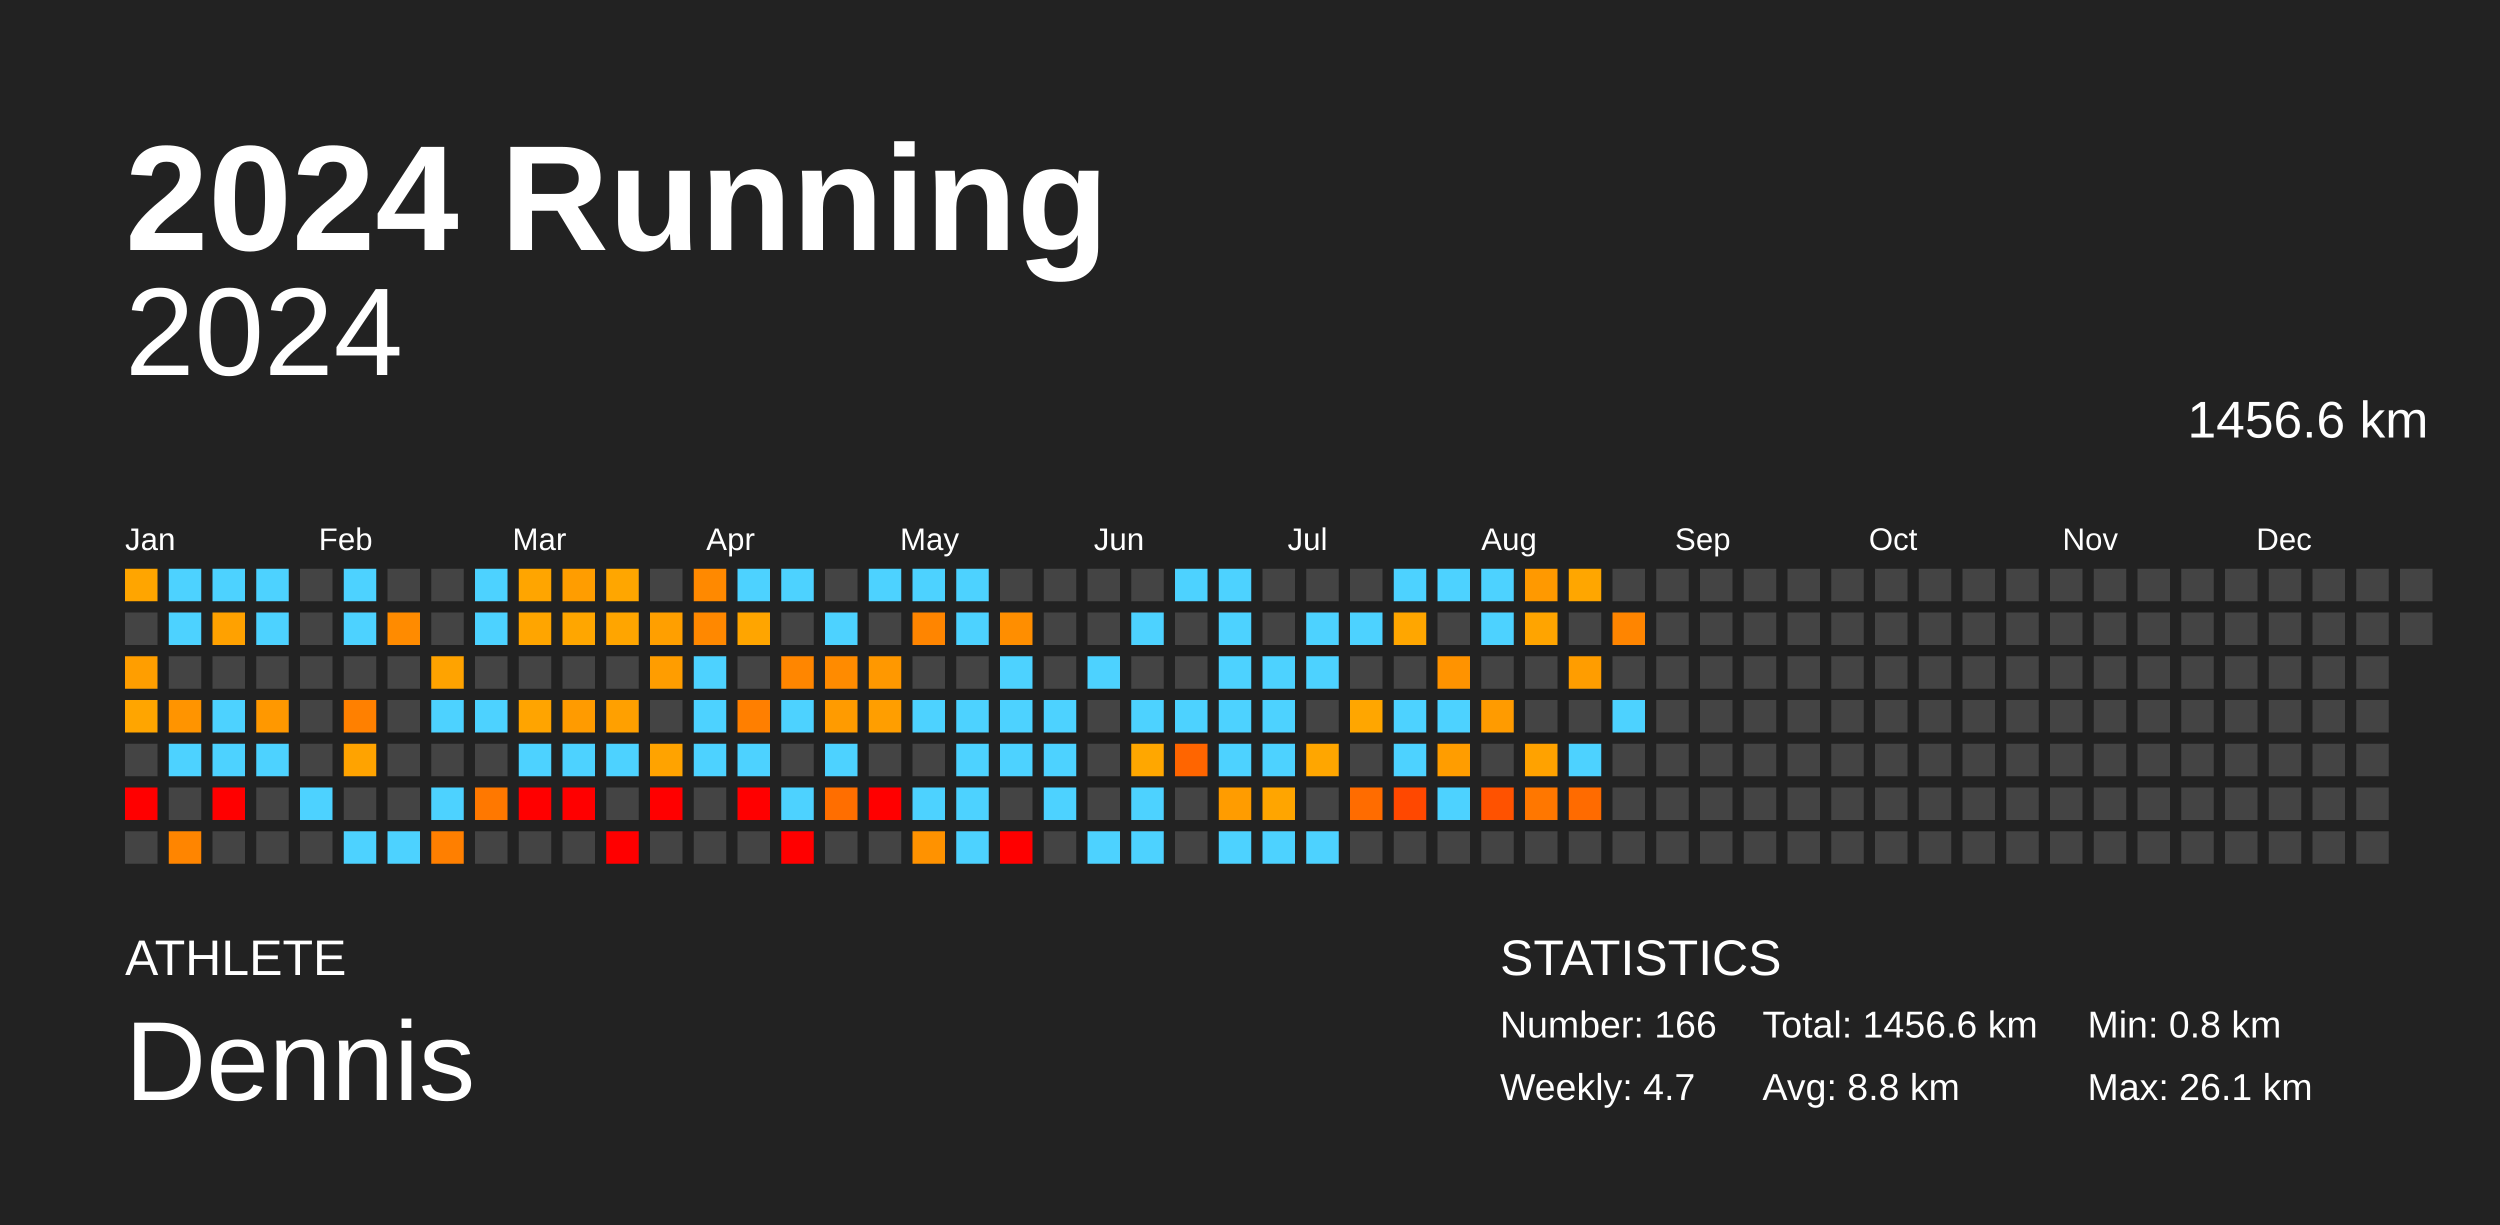
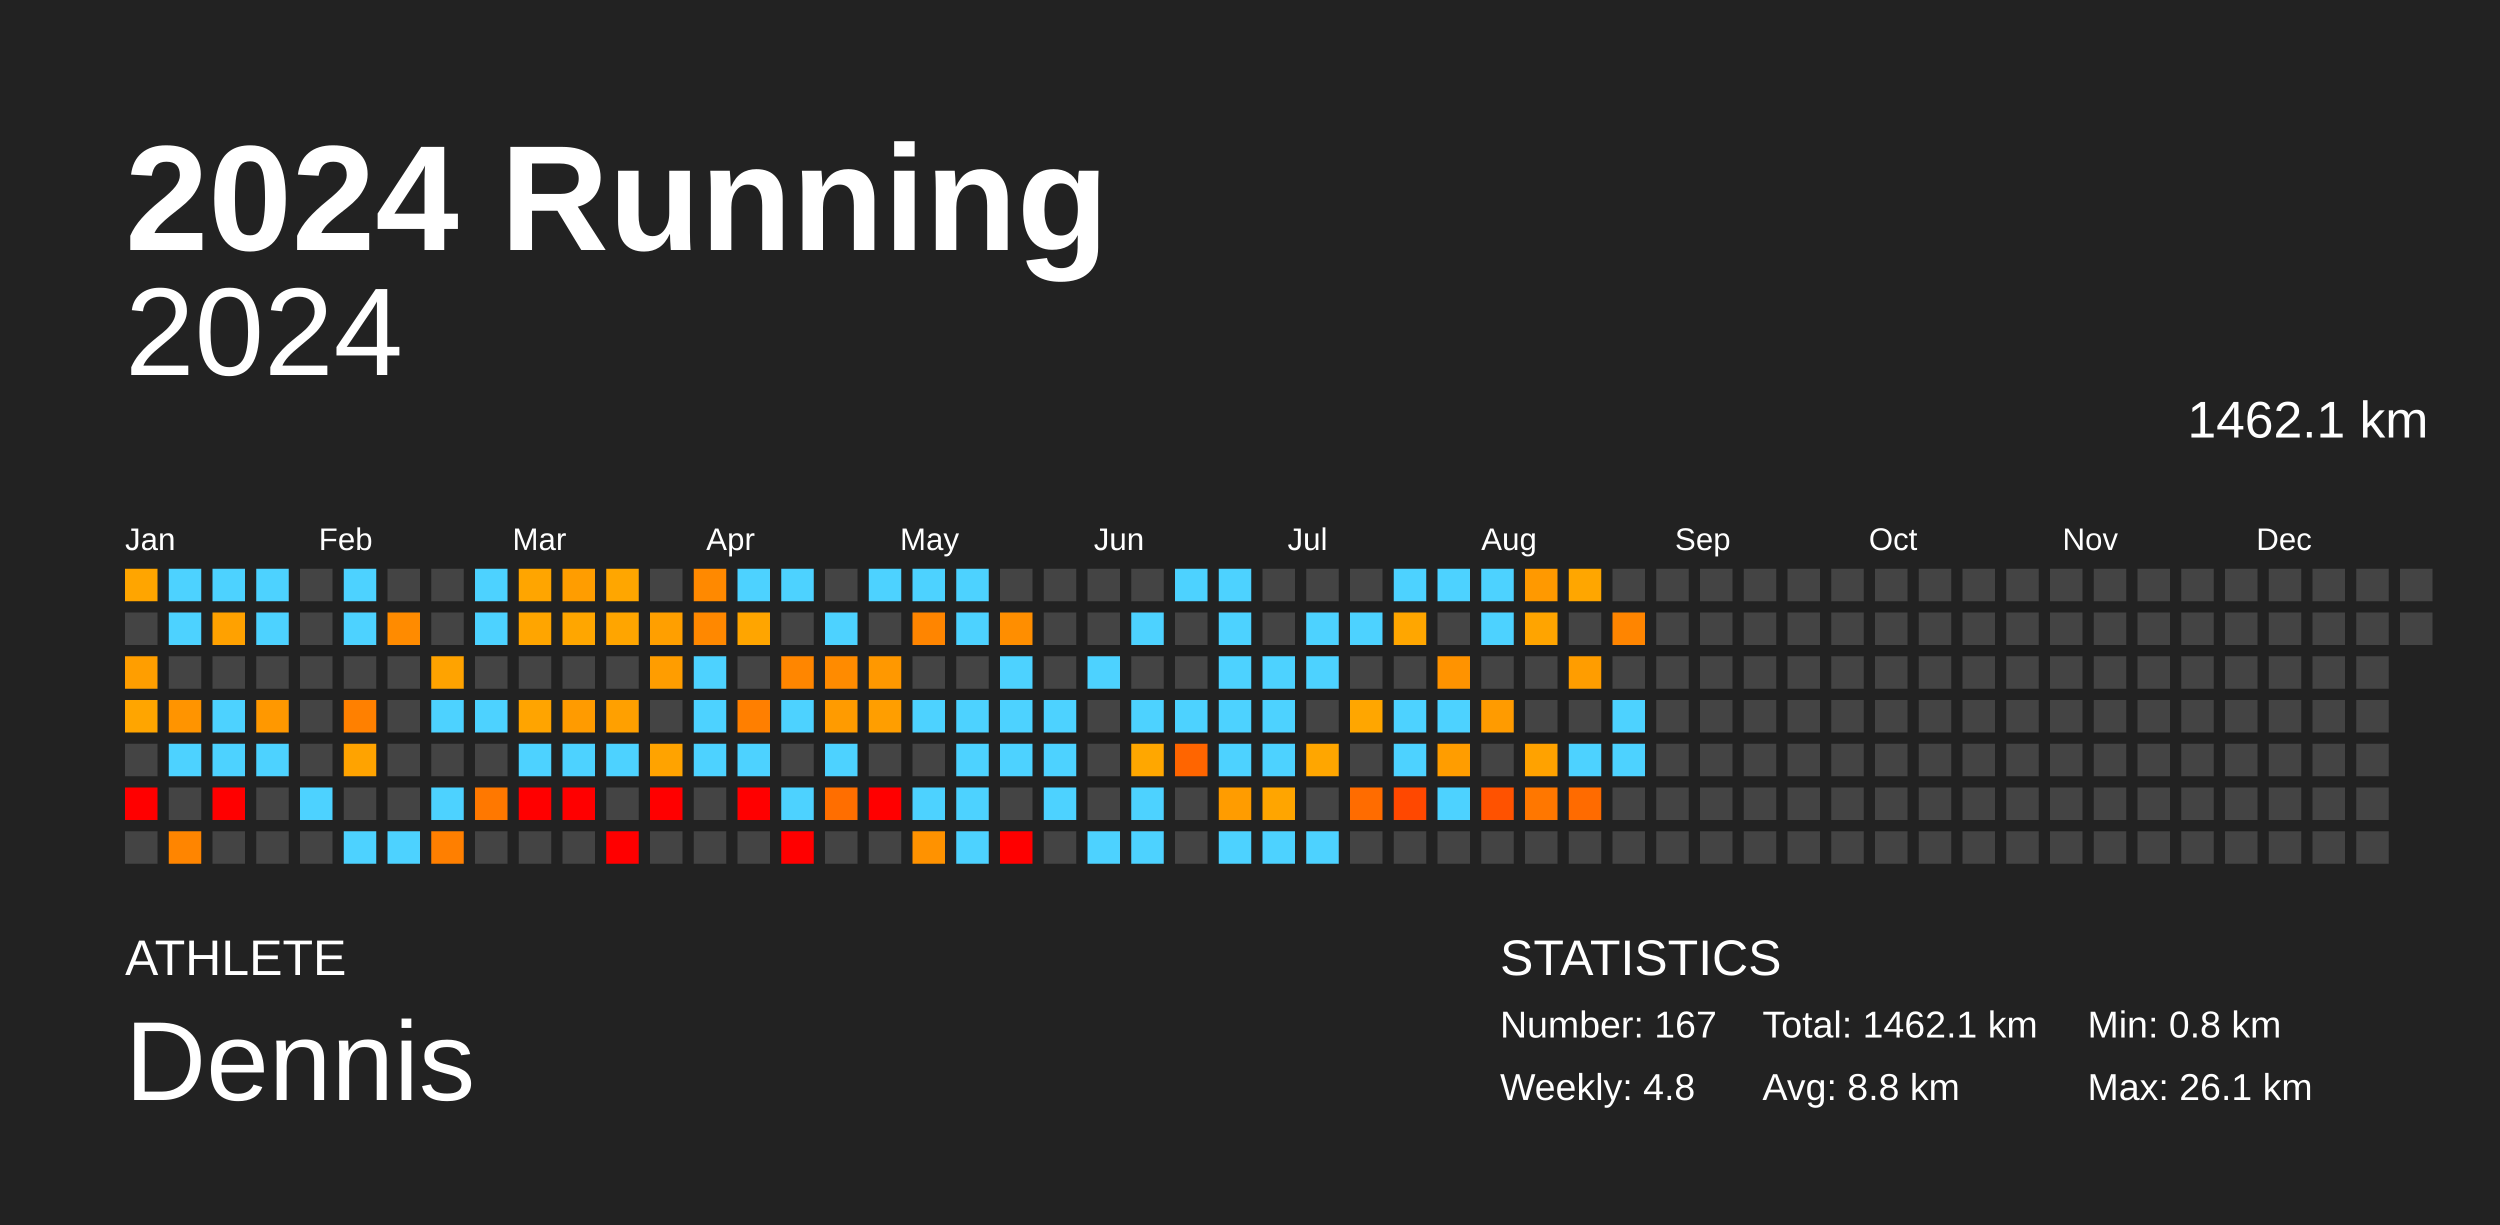
<svg xmlns="http://www.w3.org/2000/svg" baseProfile="full" height="98mm" version="1.1" viewBox="0,0,200,98" width="200mm">
  <defs />
  <rect fill="#222222" height="98" width="200" x="0" y="0" />
  <text fill="#FFFFFF" style="font-size:12px; font-family:Arial; font-weight:bold;" x="10" y="20">2024 Running</text>
  <text fill="#FFFFFF" style="font-size:4px; font-family:Arial" x="10" y="78">ATHLETE</text>
  <text fill="#FFFFFF" style="font-size:9px; font-family:Arial" x="10" y="88">Dennis</text>
  <text fill="#FFFFFF" style="font-size:4px; font-family:Arial" x="120" y="78">STATISTICS</text>
-   <text fill="#FFFFFF" style="font-size:3px; font-family:Arial" x="120" y="83">Number: 166</text>
-   <text fill="#FFFFFF" style="font-size:3px; font-family:Arial" x="120" y="88">Weekly: 4.7</text>
-   <text fill="#FFFFFF" style="font-size:3px; font-family:Arial" x="141" y="83">Total: 1456.6 km</text>
+   <text fill="#FFFFFF" style="font-size:3px; font-family:Arial" x="120" y="83">Number: 167</text>
+   <text fill="#FFFFFF" style="font-size:3px; font-family:Arial" x="120" y="88">Weekly: 4.8</text>
+   <text fill="#FFFFFF" style="font-size:3px; font-family:Arial" x="141" y="83">Total: 1462.1 km</text>
  <text fill="#FFFFFF" style="font-size:3px; font-family:Arial" x="141" y="88">Avg: 8.8 km</text>
  <text fill="#FFFFFF" style="font-size:3px; font-family:Arial" x="167" y="83">Min: 0.8 km</text>
  <text fill="#FFFFFF" style="font-size:3px; font-family:Arial" x="167" y="88">Max: 26.1 km</text>
  <text alignment-baseline="hanging" fill="#FFFFFF" style="font-size:10.0px; font-family:Arial;" x="10" y="30">2024</text>
-   <text alignment-baseline="hanging" fill="#FFFFFF" style="font-size:4.125px; font-family:Arial;" x="175" y="35">1456.6 km</text>
+   <text alignment-baseline="hanging" fill="#FFFFFF" style="font-size:4.125px; font-family:Arial;" x="175" y="35">1462.1 km</text>
  <text fill="#FFFFFF" style="font-size:2.5px; font-family:Arial" x="10.0" y="44">Jan</text>
  <text fill="#FFFFFF" style="font-size:2.5px; font-family:Arial" x="25.5" y="44">Feb</text>
  <text fill="#FFFFFF" style="font-size:2.5px; font-family:Arial" x="41.0" y="44">Mar</text>
  <text fill="#FFFFFF" style="font-size:2.5px; font-family:Arial" x="56.5" y="44">Apr</text>
  <text fill="#FFFFFF" style="font-size:2.5px; font-family:Arial" x="72.0" y="44">May</text>
  <text fill="#FFFFFF" style="font-size:2.5px; font-family:Arial" x="87.5" y="44">Jun</text>
  <text fill="#FFFFFF" style="font-size:2.5px; font-family:Arial" x="103.0" y="44">Jul</text>
  <text fill="#FFFFFF" style="font-size:2.5px; font-family:Arial" x="118.5" y="44">Aug</text>
  <text fill="#FFFFFF" style="font-size:2.5px; font-family:Arial" x="134.0" y="44">Sep</text>
  <text fill="#FFFFFF" style="font-size:2.5px; font-family:Arial" x="149.5" y="44">Oct</text>
  <text fill="#FFFFFF" style="font-size:2.5px; font-family:Arial" x="165.0" y="44">Nov</text>
  <text fill="#FFFFFF" style="font-size:2.5px; font-family:Arial" x="180.5" y="44">Dec</text>
  <rect fill="#ffa500" height="2.6" width="2.6" x="10.0" y="45.5" />
  <rect fill="#444444" height="2.6" width="2.6" x="10.0" y="49.0" />
  <rect fill="#ff9e00" height="2.6" width="2.6" x="10.0" y="52.5" />
  <rect fill="#ffa500" height="2.6" width="2.6" x="10.0" y="56.0" />
  <rect fill="#444444" height="2.6" width="2.6" x="10.0" y="59.5" />
  <rect fill="red" height="2.6" width="2.6" x="10.0" y="63.0" />
  <rect fill="#444444" height="2.6" width="2.6" x="10.0" y="66.5" />
  <rect fill="#4dd2ff" height="2.6" width="2.6" x="13.5" y="45.5" />
  <rect fill="#4dd2ff" height="2.6" width="2.6" x="13.5" y="49.0" />
  <rect fill="#444444" height="2.6" width="2.6" x="13.5" y="52.5" />
  <rect fill="#ff9400" height="2.6" width="2.6" x="13.5" y="56.0" />
  <rect fill="#4dd2ff" height="2.6" width="2.6" x="13.5" y="59.5" />
  <rect fill="#444444" height="2.6" width="2.6" x="13.5" y="63.0" />
  <rect fill="#ff8500" height="2.6" width="2.6" x="13.5" y="66.5" />
  <rect fill="#4dd2ff" height="2.6" width="2.6" x="17.0" y="45.5" />
  <rect fill="#ffa100" height="2.6" width="2.6" x="17.0" y="49.0" />
  <rect fill="#444444" height="2.6" width="2.6" x="17.0" y="52.5" />
  <rect fill="#4dd2ff" height="2.6" width="2.6" x="17.0" y="56.0" />
  <rect fill="#4dd2ff" height="2.6" width="2.6" x="17.0" y="59.5" />
  <rect fill="red" height="2.6" width="2.6" x="17.0" y="63.0" />
  <rect fill="#444444" height="2.6" width="2.6" x="17.0" y="66.5" />
  <rect fill="#4dd2ff" height="2.6" width="2.6" x="20.5" y="45.5" />
  <rect fill="#4dd2ff" height="2.6" width="2.6" x="20.5" y="49.0" />
  <rect fill="#444444" height="2.6" width="2.6" x="20.5" y="52.5" />
  <rect fill="#ff9800" height="2.6" width="2.6" x="20.5" y="56.0" />
  <rect fill="#4dd2ff" height="2.6" width="2.6" x="20.5" y="59.5" />
  <rect fill="#444444" height="2.6" width="2.6" x="20.5" y="63.0" />
  <rect fill="#444444" height="2.6" width="2.6" x="20.5" y="66.5" />
  <rect fill="#444444" height="2.6" width="2.6" x="24.0" y="45.5" />
  <rect fill="#444444" height="2.6" width="2.6" x="24.0" y="49.0" />
  <rect fill="#444444" height="2.6" width="2.6" x="24.0" y="52.5" />
  <rect fill="#444444" height="2.6" width="2.6" x="24.0" y="56.0" />
  <rect fill="#444444" height="2.6" width="2.6" x="24.0" y="59.5" />
  <rect fill="#4dd2ff" height="2.6" width="2.6" x="24.0" y="63.0" />
  <rect fill="#444444" height="2.6" width="2.6" x="24.0" y="66.5" />
  <rect fill="#4dd2ff" height="2.6" width="2.6" x="27.5" y="45.5" />
  <rect fill="#4dd2ff" height="2.6" width="2.6" x="27.5" y="49.0" />
  <rect fill="#444444" height="2.6" width="2.6" x="27.5" y="52.5" />
  <rect fill="#ff8000" height="2.6" width="2.6" x="27.5" y="56.0" />
  <rect fill="#ffa300" height="2.6" width="2.6" x="27.5" y="59.5" />
  <rect fill="#444444" height="2.6" width="2.6" x="27.5" y="63.0" />
  <rect fill="#4dd2ff" height="2.6" width="2.6" x="27.5" y="66.5" />
  <rect fill="#444444" height="2.6" width="2.6" x="31.0" y="45.5" />
  <rect fill="#ff8b00" height="2.6" width="2.6" x="31.0" y="49.0" />
  <rect fill="#444444" height="2.6" width="2.6" x="31.0" y="52.5" />
  <rect fill="#444444" height="2.6" width="2.6" x="31.0" y="56.0" />
  <rect fill="#444444" height="2.6" width="2.6" x="31.0" y="59.5" />
  <rect fill="#444444" height="2.6" width="2.6" x="31.0" y="63.0" />
  <rect fill="#4dd2ff" height="2.6" width="2.6" x="31.0" y="66.5" />
  <rect fill="#444444" height="2.6" width="2.6" x="34.5" y="45.5" />
  <rect fill="#444444" height="2.6" width="2.6" x="34.5" y="49.0" />
  <rect fill="#ffa300" height="2.6" width="2.6" x="34.5" y="52.5" />
  <rect fill="#4dd2ff" height="2.6" width="2.6" x="34.5" y="56.0" />
  <rect fill="#444444" height="2.6" width="2.6" x="34.5" y="59.5" />
  <rect fill="#4dd2ff" height="2.6" width="2.6" x="34.5" y="63.0" />
  <rect fill="#ff7f00" height="2.6" width="2.6" x="34.5" y="66.5" />
  <rect fill="#4dd2ff" height="2.6" width="2.6" x="38.0" y="45.5" />
  <rect fill="#4dd2ff" height="2.6" width="2.6" x="38.0" y="49.0" />
  <rect fill="#444444" height="2.6" width="2.6" x="38.0" y="52.5" />
  <rect fill="#4dd2ff" height="2.6" width="2.6" x="38.0" y="56.0" />
  <rect fill="#444444" height="2.6" width="2.6" x="38.0" y="59.5" />
  <rect fill="#ff7800" height="2.6" width="2.6" x="38.0" y="63.0" />
  <rect fill="#444444" height="2.6" width="2.6" x="38.0" y="66.5" />
  <rect fill="#ffa500" height="2.6" width="2.6" x="41.5" y="45.5" />
  <rect fill="#ffa500" height="2.6" width="2.6" x="41.5" y="49.0" />
  <rect fill="#444444" height="2.6" width="2.6" x="41.5" y="52.5" />
  <rect fill="#ffa400" height="2.6" width="2.6" x="41.5" y="56.0" />
  <rect fill="#4dd2ff" height="2.6" width="2.6" x="41.5" y="59.5" />
  <rect fill="red" height="2.6" width="2.6" x="41.5" y="63.0" />
  <rect fill="#444444" height="2.6" width="2.6" x="41.5" y="66.5" />
  <rect fill="#ff9d00" height="2.6" width="2.6" x="45.0" y="45.5" />
  <rect fill="#ffa600" height="2.6" width="2.6" x="45.0" y="49.0" />
  <rect fill="#444444" height="2.6" width="2.6" x="45.0" y="52.5" />
  <rect fill="#ff9b00" height="2.6" width="2.6" x="45.0" y="56.0" />
  <rect fill="#4dd2ff" height="2.6" width="2.6" x="45.0" y="59.5" />
  <rect fill="red" height="2.6" width="2.6" x="45.0" y="63.0" />
  <rect fill="#444444" height="2.6" width="2.6" x="45.0" y="66.5" />
  <rect fill="#ffa600" height="2.6" width="2.6" x="48.5" y="45.5" />
  <rect fill="#ffa500" height="2.6" width="2.6" x="48.5" y="49.0" />
  <rect fill="#444444" height="2.6" width="2.6" x="48.5" y="52.5" />
  <rect fill="#ffa000" height="2.6" width="2.6" x="48.5" y="56.0" />
  <rect fill="#4dd2ff" height="2.6" width="2.6" x="48.5" y="59.5" />
  <rect fill="#444444" height="2.6" width="2.6" x="48.5" y="63.0" />
  <rect fill="red" height="2.6" width="2.6" x="48.5" y="66.5" />
  <rect fill="#444444" height="2.6" width="2.6" x="52.0" y="45.5" />
  <rect fill="#ff9f00" height="2.6" width="2.6" x="52.0" y="49.0" />
  <rect fill="#ff9d00" height="2.6" width="2.6" x="52.0" y="52.5" />
  <rect fill="#444444" height="2.6" width="2.6" x="52.0" y="56.0" />
  <rect fill="#ffa300" height="2.6" width="2.6" x="52.0" y="59.5" />
  <rect fill="red" height="2.6" width="2.6" x="52.0" y="63.0" />
  <rect fill="#444444" height="2.6" width="2.6" x="52.0" y="66.5" />
  <rect fill="#ff8900" height="2.6" width="2.6" x="55.5" y="45.5" />
  <rect fill="#ff8800" height="2.6" width="2.6" x="55.5" y="49.0" />
  <rect fill="#4dd2ff" height="2.6" width="2.6" x="55.5" y="52.5" />
  <rect fill="#4dd2ff" height="2.6" width="2.6" x="55.5" y="56.0" />
  <rect fill="#4dd2ff" height="2.6" width="2.6" x="55.5" y="59.5" />
  <rect fill="#444444" height="2.6" width="2.6" x="55.5" y="63.0" />
  <rect fill="#444444" height="2.6" width="2.6" x="55.5" y="66.5" />
  <rect fill="#4dd2ff" height="2.6" width="2.6" x="59.0" y="45.5" />
  <rect fill="#ffa500" height="2.6" width="2.6" x="59.0" y="49.0" />
  <rect fill="#444444" height="2.6" width="2.6" x="59.0" y="52.5" />
  <rect fill="#ff7f00" height="2.6" width="2.6" x="59.0" y="56.0" />
  <rect fill="#4dd2ff" height="2.6" width="2.6" x="59.0" y="59.5" />
  <rect fill="red" height="2.6" width="2.6" x="59.0" y="63.0" />
  <rect fill="#444444" height="2.6" width="2.6" x="59.0" y="66.5" />
  <rect fill="#4dd2ff" height="2.6" width="2.6" x="62.5" y="45.5" />
  <rect fill="#444444" height="2.6" width="2.6" x="62.5" y="49.0" />
  <rect fill="#ff8600" height="2.6" width="2.6" x="62.5" y="52.5" />
  <rect fill="#4dd2ff" height="2.6" width="2.6" x="62.5" y="56.0" />
  <rect fill="#444444" height="2.6" width="2.6" x="62.5" y="59.5" />
  <rect fill="#4dd2ff" height="2.6" width="2.6" x="62.5" y="63.0" />
  <rect fill="red" height="2.6" width="2.6" x="62.5" y="66.5" />
  <rect fill="#444444" height="2.6" width="2.6" x="66.0" y="45.5" />
  <rect fill="#4dd2ff" height="2.6" width="2.6" x="66.0" y="49.0" />
  <rect fill="#ff8b00" height="2.6" width="2.6" x="66.0" y="52.5" />
  <rect fill="#ff9b00" height="2.6" width="2.6" x="66.0" y="56.0" />
  <rect fill="#4dd2ff" height="2.6" width="2.6" x="66.0" y="59.5" />
  <rect fill="#ff6e00" height="2.6" width="2.6" x="66.0" y="63.0" />
  <rect fill="#444444" height="2.6" width="2.6" x="66.0" y="66.5" />
  <rect fill="#4dd2ff" height="2.6" width="2.6" x="69.5" y="45.5" />
  <rect fill="#444444" height="2.6" width="2.6" x="69.5" y="49.0" />
  <rect fill="#ff9800" height="2.6" width="2.6" x="69.5" y="52.5" />
  <rect fill="#ff9e00" height="2.6" width="2.6" x="69.5" y="56.0" />
  <rect fill="#444444" height="2.6" width="2.6" x="69.5" y="59.5" />
  <rect fill="red" height="2.6" width="2.6" x="69.5" y="63.0" />
  <rect fill="#444444" height="2.6" width="2.6" x="69.5" y="66.5" />
  <rect fill="#4dd2ff" height="2.6" width="2.6" x="73.0" y="45.5" />
  <rect fill="#ff8500" height="2.6" width="2.6" x="73.0" y="49.0" />
  <rect fill="#444444" height="2.6" width="2.6" x="73.0" y="52.5" />
  <rect fill="#4dd2ff" height="2.6" width="2.6" x="73.0" y="56.0" />
  <rect fill="#444444" height="2.6" width="2.6" x="73.0" y="59.5" />
  <rect fill="#4dd2ff" height="2.6" width="2.6" x="73.0" y="63.0" />
  <rect fill="#ff9200" height="2.6" width="2.6" x="73.0" y="66.5" />
  <rect fill="#4dd2ff" height="2.6" width="2.6" x="76.5" y="45.5" />
  <rect fill="#4dd2ff" height="2.6" width="2.6" x="76.5" y="49.0" />
  <rect fill="#444444" height="2.6" width="2.6" x="76.5" y="52.5" />
  <rect fill="#4dd2ff" height="2.6" width="2.6" x="76.5" y="56.0" />
  <rect fill="#4dd2ff" height="2.6" width="2.6" x="76.5" y="59.5" />
  <rect fill="#4dd2ff" height="2.6" width="2.6" x="76.5" y="63.0" />
  <rect fill="#4dd2ff" height="2.6" width="2.6" x="76.5" y="66.5" />
  <rect fill="#444444" height="2.6" width="2.6" x="80.0" y="45.5" />
  <rect fill="#ff8e00" height="2.6" width="2.6" x="80.0" y="49.0" />
  <rect fill="#4dd2ff" height="2.6" width="2.6" x="80.0" y="52.5" />
  <rect fill="#4dd2ff" height="2.6" width="2.6" x="80.0" y="56.0" />
  <rect fill="#4dd2ff" height="2.6" width="2.6" x="80.0" y="59.5" />
  <rect fill="#444444" height="2.6" width="2.6" x="80.0" y="63.0" />
  <rect fill="red" height="2.6" width="2.6" x="80.0" y="66.5" />
  <rect fill="#444444" height="2.6" width="2.6" x="83.5" y="45.5" />
  <rect fill="#444444" height="2.6" width="2.6" x="83.5" y="49.0" />
  <rect fill="#444444" height="2.6" width="2.6" x="83.5" y="52.5" />
  <rect fill="#4dd2ff" height="2.6" width="2.6" x="83.5" y="56.0" />
  <rect fill="#4dd2ff" height="2.6" width="2.6" x="83.5" y="59.5" />
  <rect fill="#4dd2ff" height="2.6" width="2.6" x="83.5" y="63.0" />
  <rect fill="#444444" height="2.6" width="2.6" x="83.5" y="66.5" />
  <rect fill="#444444" height="2.6" width="2.6" x="87.0" y="45.5" />
  <rect fill="#444444" height="2.6" width="2.6" x="87.0" y="49.0" />
  <rect fill="#4dd2ff" height="2.6" width="2.6" x="87.0" y="52.5" />
  <rect fill="#444444" height="2.6" width="2.6" x="87.0" y="56.0" />
  <rect fill="#444444" height="2.6" width="2.6" x="87.0" y="59.5" />
  <rect fill="#444444" height="2.6" width="2.6" x="87.0" y="63.0" />
  <rect fill="#4dd2ff" height="2.6" width="2.6" x="87.0" y="66.5" />
  <rect fill="#444444" height="2.6" width="2.6" x="90.5" y="45.5" />
  <rect fill="#4dd2ff" height="2.6" width="2.6" x="90.5" y="49.0" />
  <rect fill="#444444" height="2.6" width="2.6" x="90.5" y="52.5" />
  <rect fill="#4dd2ff" height="2.6" width="2.6" x="90.5" y="56.0" />
  <rect fill="#ffa700" height="2.6" width="2.6" x="90.5" y="59.5" />
  <rect fill="#4dd2ff" height="2.6" width="2.6" x="90.5" y="63.0" />
  <rect fill="#4dd2ff" height="2.6" width="2.6" x="90.5" y="66.5" />
  <rect fill="#4dd2ff" height="2.6" width="2.6" x="94.0" y="45.5" />
  <rect fill="#444444" height="2.6" width="2.6" x="94.0" y="49.0" />
  <rect fill="#444444" height="2.6" width="2.6" x="94.0" y="52.5" />
  <rect fill="#4dd2ff" height="2.6" width="2.6" x="94.0" y="56.0" />
  <rect fill="#ff6500" height="2.6" width="2.6" x="94.0" y="59.5" />
  <rect fill="#444444" height="2.6" width="2.6" x="94.0" y="63.0" />
  <rect fill="#444444" height="2.6" width="2.6" x="94.0" y="66.5" />
  <rect fill="#4dd2ff" height="2.6" width="2.6" x="97.5" y="45.5" />
  <rect fill="#4dd2ff" height="2.6" width="2.6" x="97.5" y="49.0" />
  <rect fill="#4dd2ff" height="2.6" width="2.6" x="97.5" y="52.5" />
  <rect fill="#4dd2ff" height="2.6" width="2.6" x="97.5" y="56.0" />
  <rect fill="#4dd2ff" height="2.6" width="2.6" x="97.5" y="59.5" />
  <rect fill="#ff9c00" height="2.6" width="2.6" x="97.5" y="63.0" />
  <rect fill="#4dd2ff" height="2.6" width="2.6" x="97.5" y="66.5" />
  <rect fill="#444444" height="2.6" width="2.6" x="101.0" y="45.5" />
  <rect fill="#444444" height="2.6" width="2.6" x="101.0" y="49.0" />
  <rect fill="#4dd2ff" height="2.6" width="2.6" x="101.0" y="52.5" />
  <rect fill="#4dd2ff" height="2.6" width="2.6" x="101.0" y="56.0" />
  <rect fill="#4dd2ff" height="2.6" width="2.6" x="101.0" y="59.5" />
  <rect fill="#ffa500" height="2.6" width="2.6" x="101.0" y="63.0" />
  <rect fill="#4dd2ff" height="2.6" width="2.6" x="101.0" y="66.5" />
  <rect fill="#444444" height="2.6" width="2.6" x="104.5" y="45.5" />
  <rect fill="#4dd2ff" height="2.6" width="2.6" x="104.5" y="49.0" />
  <rect fill="#4dd2ff" height="2.6" width="2.6" x="104.5" y="52.5" />
  <rect fill="#444444" height="2.6" width="2.6" x="104.5" y="56.0" />
  <rect fill="#ffa600" height="2.6" width="2.6" x="104.5" y="59.5" />
  <rect fill="#444444" height="2.6" width="2.6" x="104.5" y="63.0" />
  <rect fill="#4dd2ff" height="2.6" width="2.6" x="104.5" y="66.5" />
  <rect fill="#444444" height="2.6" width="2.6" x="108.0" y="45.5" />
  <rect fill="#4dd2ff" height="2.6" width="2.6" x="108.0" y="49.0" />
  <rect fill="#444444" height="2.6" width="2.6" x="108.0" y="52.5" />
  <rect fill="#ffa600" height="2.6" width="2.6" x="108.0" y="56.0" />
  <rect fill="#444444" height="2.6" width="2.6" x="108.0" y="59.5" />
  <rect fill="#ff6c00" height="2.6" width="2.6" x="108.0" y="63.0" />
  <rect fill="#444444" height="2.6" width="2.6" x="108.0" y="66.5" />
  <rect fill="#4dd2ff" height="2.6" width="2.6" x="111.5" y="45.5" />
  <rect fill="#ffa600" height="2.6" width="2.6" x="111.5" y="49.0" />
  <rect fill="#444444" height="2.6" width="2.6" x="111.5" y="52.5" />
  <rect fill="#4dd2ff" height="2.6" width="2.6" x="111.5" y="56.0" />
  <rect fill="#4dd2ff" height="2.6" width="2.6" x="111.5" y="59.5" />
  <rect fill="#ff4800" height="2.6" width="2.6" x="111.5" y="63.0" />
  <rect fill="#444444" height="2.6" width="2.6" x="111.5" y="66.5" />
  <rect fill="#4dd2ff" height="2.6" width="2.6" x="115.0" y="45.5" />
  <rect fill="#444444" height="2.6" width="2.6" x="115.0" y="49.0" />
  <rect fill="#ff9300" height="2.6" width="2.6" x="115.0" y="52.5" />
  <rect fill="#4dd2ff" height="2.6" width="2.6" x="115.0" y="56.0" />
  <rect fill="#ff9d00" height="2.6" width="2.6" x="115.0" y="59.5" />
  <rect fill="#4dd2ff" height="2.6" width="2.6" x="115.0" y="63.0" />
  <rect fill="#444444" height="2.6" width="2.6" x="115.0" y="66.5" />
  <rect fill="#4dd2ff" height="2.6" width="2.6" x="118.5" y="45.5" />
  <rect fill="#4dd2ff" height="2.6" width="2.6" x="118.5" y="49.0" />
  <rect fill="#444444" height="2.6" width="2.6" x="118.5" y="52.5" />
  <rect fill="#ff9b00" height="2.6" width="2.6" x="118.5" y="56.0" />
  <rect fill="#444444" height="2.6" width="2.6" x="118.5" y="59.5" />
  <rect fill="#ff5200" height="2.6" width="2.6" x="118.5" y="63.0" />
  <rect fill="#444444" height="2.6" width="2.6" x="118.5" y="66.5" />
  <rect fill="#ff9900" height="2.6" width="2.6" x="122.0" y="45.5" />
  <rect fill="#ffa400" height="2.6" width="2.6" x="122.0" y="49.0" />
  <rect fill="#444444" height="2.6" width="2.6" x="122.0" y="52.5" />
  <rect fill="#444444" height="2.6" width="2.6" x="122.0" y="56.0" />
  <rect fill="#ffa200" height="2.6" width="2.6" x="122.0" y="59.5" />
  <rect fill="#ff7700" height="2.6" width="2.6" x="122.0" y="63.0" />
  <rect fill="#444444" height="2.6" width="2.6" x="122.0" y="66.5" />
  <rect fill="#ffa600" height="2.6" width="2.6" x="125.5" y="45.5" />
  <rect fill="#444444" height="2.6" width="2.6" x="125.5" y="49.0" />
  <rect fill="#ff9d00" height="2.6" width="2.6" x="125.5" y="52.5" />
  <rect fill="#444444" height="2.6" width="2.6" x="125.5" y="56.0" />
  <rect fill="#4dd2ff" height="2.6" width="2.6" x="125.5" y="59.5" />
  <rect fill="#ff6b00" height="2.6" width="2.6" x="125.5" y="63.0" />
  <rect fill="#444444" height="2.6" width="2.6" x="125.5" y="66.5" />
  <rect fill="#444444" height="2.6" width="2.6" x="129.0" y="45.5" />
  <rect fill="#ff8500" height="2.6" width="2.6" x="129.0" y="49.0" />
  <rect fill="#444444" height="2.6" width="2.6" x="129.0" y="52.5" />
  <rect fill="#4dd2ff" height="2.6" width="2.6" x="129.0" y="56.0" />
-   <rect fill="#444444" height="2.6" width="2.6" x="129.0" y="59.5" />
+   <rect fill="#4dd2ff" height="2.6" width="2.6" x="129.0" y="59.5" />
  <rect fill="#444444" height="2.6" width="2.6" x="129.0" y="63.0" />
  <rect fill="#444444" height="2.6" width="2.6" x="129.0" y="66.5" />
  <rect fill="#444444" height="2.6" width="2.6" x="132.5" y="45.5" />
  <rect fill="#444444" height="2.6" width="2.6" x="132.5" y="49.0" />
  <rect fill="#444444" height="2.6" width="2.6" x="132.5" y="52.5" />
  <rect fill="#444444" height="2.6" width="2.6" x="132.5" y="56.0" />
  <rect fill="#444444" height="2.6" width="2.6" x="132.5" y="59.5" />
  <rect fill="#444444" height="2.6" width="2.6" x="132.5" y="63.0" />
  <rect fill="#444444" height="2.6" width="2.6" x="132.5" y="66.5" />
  <rect fill="#444444" height="2.6" width="2.6" x="136.0" y="45.5" />
  <rect fill="#444444" height="2.6" width="2.6" x="136.0" y="49.0" />
  <rect fill="#444444" height="2.6" width="2.6" x="136.0" y="52.5" />
  <rect fill="#444444" height="2.6" width="2.6" x="136.0" y="56.0" />
  <rect fill="#444444" height="2.6" width="2.6" x="136.0" y="59.5" />
  <rect fill="#444444" height="2.6" width="2.6" x="136.0" y="63.0" />
  <rect fill="#444444" height="2.6" width="2.6" x="136.0" y="66.5" />
  <rect fill="#444444" height="2.6" width="2.6" x="139.5" y="45.5" />
  <rect fill="#444444" height="2.6" width="2.6" x="139.5" y="49.0" />
  <rect fill="#444444" height="2.6" width="2.6" x="139.5" y="52.5" />
  <rect fill="#444444" height="2.6" width="2.6" x="139.5" y="56.0" />
  <rect fill="#444444" height="2.6" width="2.6" x="139.5" y="59.5" />
  <rect fill="#444444" height="2.6" width="2.6" x="139.5" y="63.0" />
  <rect fill="#444444" height="2.6" width="2.6" x="139.5" y="66.5" />
  <rect fill="#444444" height="2.6" width="2.6" x="143.0" y="45.5" />
  <rect fill="#444444" height="2.6" width="2.6" x="143.0" y="49.0" />
  <rect fill="#444444" height="2.6" width="2.6" x="143.0" y="52.5" />
  <rect fill="#444444" height="2.6" width="2.6" x="143.0" y="56.0" />
  <rect fill="#444444" height="2.6" width="2.6" x="143.0" y="59.5" />
  <rect fill="#444444" height="2.6" width="2.6" x="143.0" y="63.0" />
  <rect fill="#444444" height="2.6" width="2.6" x="143.0" y="66.5" />
  <rect fill="#444444" height="2.6" width="2.6" x="146.5" y="45.5" />
  <rect fill="#444444" height="2.6" width="2.6" x="146.5" y="49.0" />
  <rect fill="#444444" height="2.6" width="2.6" x="146.5" y="52.5" />
  <rect fill="#444444" height="2.6" width="2.6" x="146.5" y="56.0" />
  <rect fill="#444444" height="2.6" width="2.6" x="146.5" y="59.5" />
  <rect fill="#444444" height="2.6" width="2.6" x="146.5" y="63.0" />
  <rect fill="#444444" height="2.6" width="2.6" x="146.5" y="66.5" />
  <rect fill="#444444" height="2.6" width="2.6" x="150.0" y="45.5" />
  <rect fill="#444444" height="2.6" width="2.6" x="150.0" y="49.0" />
  <rect fill="#444444" height="2.6" width="2.6" x="150.0" y="52.5" />
  <rect fill="#444444" height="2.6" width="2.6" x="150.0" y="56.0" />
  <rect fill="#444444" height="2.6" width="2.6" x="150.0" y="59.5" />
  <rect fill="#444444" height="2.6" width="2.6" x="150.0" y="63.0" />
  <rect fill="#444444" height="2.6" width="2.6" x="150.0" y="66.5" />
  <rect fill="#444444" height="2.6" width="2.6" x="153.5" y="45.5" />
  <rect fill="#444444" height="2.6" width="2.6" x="153.5" y="49.0" />
  <rect fill="#444444" height="2.6" width="2.6" x="153.5" y="52.5" />
  <rect fill="#444444" height="2.6" width="2.6" x="153.5" y="56.0" />
  <rect fill="#444444" height="2.6" width="2.6" x="153.5" y="59.5" />
  <rect fill="#444444" height="2.6" width="2.6" x="153.5" y="63.0" />
  <rect fill="#444444" height="2.6" width="2.6" x="153.5" y="66.5" />
  <rect fill="#444444" height="2.6" width="2.6" x="157.0" y="45.5" />
  <rect fill="#444444" height="2.6" width="2.6" x="157.0" y="49.0" />
  <rect fill="#444444" height="2.6" width="2.6" x="157.0" y="52.5" />
  <rect fill="#444444" height="2.6" width="2.6" x="157.0" y="56.0" />
  <rect fill="#444444" height="2.6" width="2.6" x="157.0" y="59.5" />
  <rect fill="#444444" height="2.6" width="2.6" x="157.0" y="63.0" />
  <rect fill="#444444" height="2.6" width="2.6" x="157.0" y="66.5" />
  <rect fill="#444444" height="2.6" width="2.6" x="160.5" y="45.5" />
  <rect fill="#444444" height="2.6" width="2.6" x="160.5" y="49.0" />
  <rect fill="#444444" height="2.6" width="2.6" x="160.5" y="52.5" />
  <rect fill="#444444" height="2.6" width="2.6" x="160.5" y="56.0" />
  <rect fill="#444444" height="2.6" width="2.6" x="160.5" y="59.5" />
  <rect fill="#444444" height="2.6" width="2.6" x="160.5" y="63.0" />
  <rect fill="#444444" height="2.6" width="2.6" x="160.5" y="66.5" />
  <rect fill="#444444" height="2.6" width="2.6" x="164.0" y="45.5" />
  <rect fill="#444444" height="2.6" width="2.6" x="164.0" y="49.0" />
  <rect fill="#444444" height="2.6" width="2.6" x="164.0" y="52.5" />
  <rect fill="#444444" height="2.6" width="2.6" x="164.0" y="56.0" />
  <rect fill="#444444" height="2.6" width="2.6" x="164.0" y="59.5" />
  <rect fill="#444444" height="2.6" width="2.6" x="164.0" y="63.0" />
  <rect fill="#444444" height="2.6" width="2.6" x="164.0" y="66.5" />
  <rect fill="#444444" height="2.6" width="2.6" x="167.5" y="45.5" />
  <rect fill="#444444" height="2.6" width="2.6" x="167.5" y="49.0" />
  <rect fill="#444444" height="2.6" width="2.6" x="167.5" y="52.5" />
  <rect fill="#444444" height="2.6" width="2.6" x="167.5" y="56.0" />
  <rect fill="#444444" height="2.6" width="2.6" x="167.5" y="59.5" />
  <rect fill="#444444" height="2.6" width="2.6" x="167.5" y="63.0" />
  <rect fill="#444444" height="2.6" width="2.6" x="167.5" y="66.5" />
  <rect fill="#444444" height="2.6" width="2.6" x="171.0" y="45.5" />
  <rect fill="#444444" height="2.6" width="2.6" x="171.0" y="49.0" />
  <rect fill="#444444" height="2.6" width="2.6" x="171.0" y="52.5" />
  <rect fill="#444444" height="2.6" width="2.6" x="171.0" y="56.0" />
  <rect fill="#444444" height="2.6" width="2.6" x="171.0" y="59.5" />
  <rect fill="#444444" height="2.6" width="2.6" x="171.0" y="63.0" />
  <rect fill="#444444" height="2.6" width="2.6" x="171.0" y="66.5" />
  <rect fill="#444444" height="2.6" width="2.6" x="174.5" y="45.5" />
  <rect fill="#444444" height="2.6" width="2.6" x="174.5" y="49.0" />
  <rect fill="#444444" height="2.6" width="2.6" x="174.5" y="52.5" />
  <rect fill="#444444" height="2.6" width="2.6" x="174.5" y="56.0" />
  <rect fill="#444444" height="2.6" width="2.6" x="174.5" y="59.5" />
  <rect fill="#444444" height="2.6" width="2.6" x="174.5" y="63.0" />
  <rect fill="#444444" height="2.6" width="2.6" x="174.5" y="66.5" />
  <rect fill="#444444" height="2.6" width="2.6" x="178.0" y="45.5" />
  <rect fill="#444444" height="2.6" width="2.6" x="178.0" y="49.0" />
  <rect fill="#444444" height="2.6" width="2.6" x="178.0" y="52.5" />
  <rect fill="#444444" height="2.6" width="2.6" x="178.0" y="56.0" />
  <rect fill="#444444" height="2.6" width="2.6" x="178.0" y="59.5" />
  <rect fill="#444444" height="2.6" width="2.6" x="178.0" y="63.0" />
  <rect fill="#444444" height="2.6" width="2.6" x="178.0" y="66.5" />
  <rect fill="#444444" height="2.6" width="2.6" x="181.5" y="45.5" />
  <rect fill="#444444" height="2.6" width="2.6" x="181.5" y="49.0" />
  <rect fill="#444444" height="2.6" width="2.6" x="181.5" y="52.5" />
  <rect fill="#444444" height="2.6" width="2.6" x="181.5" y="56.0" />
  <rect fill="#444444" height="2.6" width="2.6" x="181.5" y="59.5" />
  <rect fill="#444444" height="2.6" width="2.6" x="181.5" y="63.0" />
  <rect fill="#444444" height="2.6" width="2.6" x="181.5" y="66.5" />
  <rect fill="#444444" height="2.6" width="2.6" x="185.0" y="45.5" />
  <rect fill="#444444" height="2.6" width="2.6" x="185.0" y="49.0" />
  <rect fill="#444444" height="2.6" width="2.6" x="185.0" y="52.5" />
  <rect fill="#444444" height="2.6" width="2.6" x="185.0" y="56.0" />
  <rect fill="#444444" height="2.6" width="2.6" x="185.0" y="59.5" />
  <rect fill="#444444" height="2.6" width="2.6" x="185.0" y="63.0" />
  <rect fill="#444444" height="2.6" width="2.6" x="185.0" y="66.5" />
  <rect fill="#444444" height="2.6" width="2.6" x="188.5" y="45.5" />
  <rect fill="#444444" height="2.6" width="2.6" x="188.5" y="49.0" />
  <rect fill="#444444" height="2.6" width="2.6" x="188.5" y="52.5" />
  <rect fill="#444444" height="2.6" width="2.6" x="188.5" y="56.0" />
  <rect fill="#444444" height="2.6" width="2.6" x="188.5" y="59.5" />
  <rect fill="#444444" height="2.6" width="2.6" x="188.5" y="63.0" />
  <rect fill="#444444" height="2.6" width="2.6" x="188.5" y="66.5" />
  <rect fill="#444444" height="2.6" width="2.6" x="192.0" y="45.5" />
  <rect fill="#444444" height="2.6" width="2.6" x="192.0" y="49.0" />
</svg>
